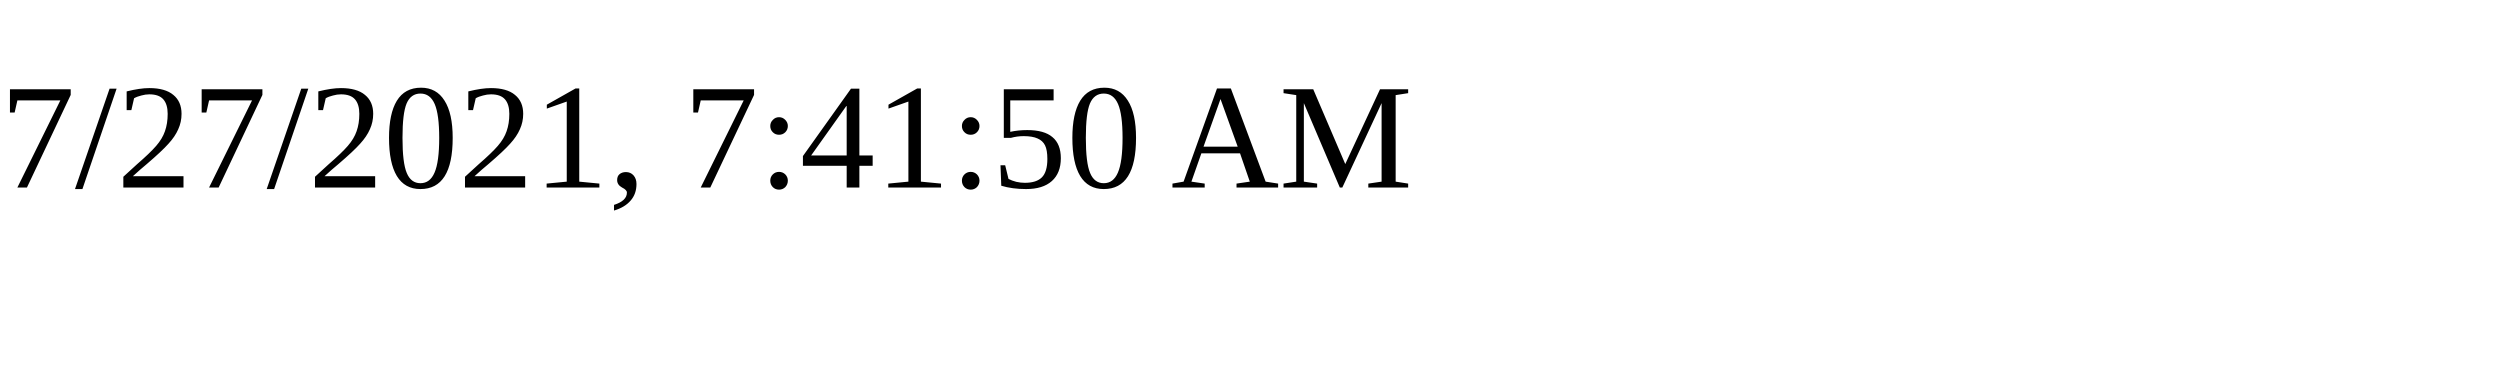
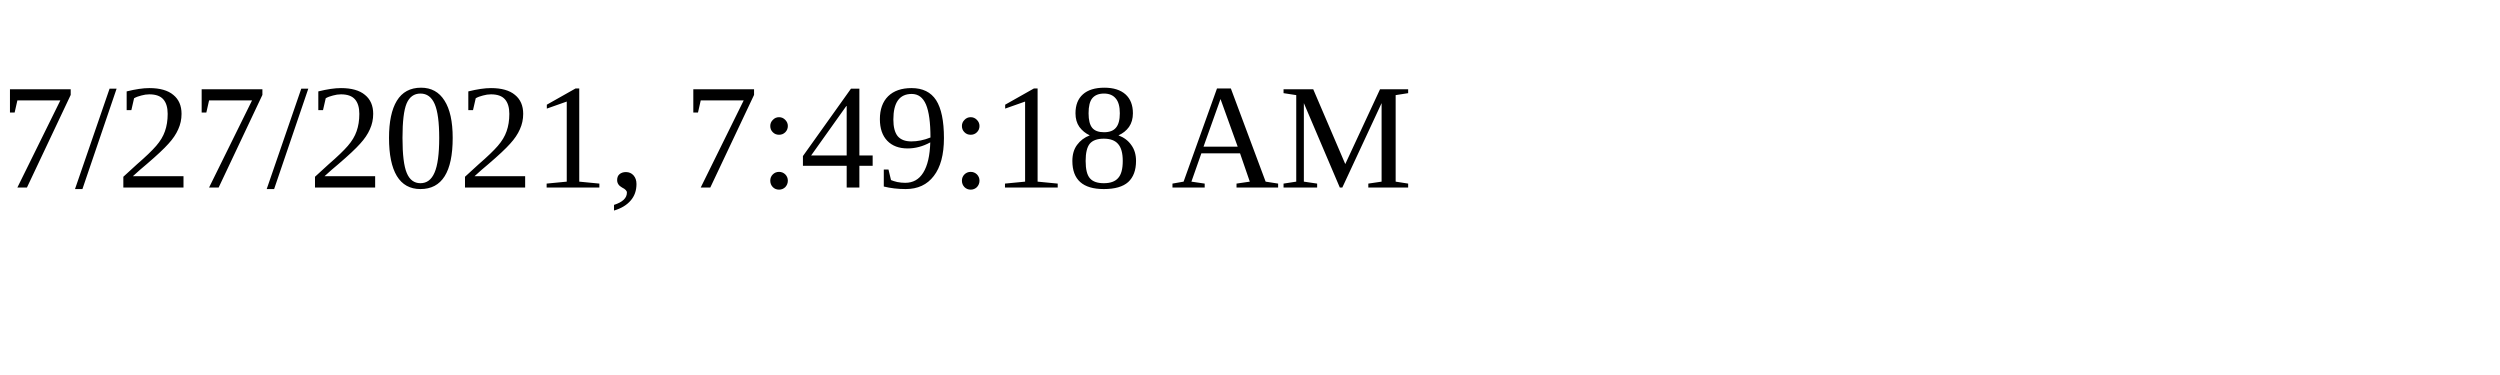
<svg xmlns="http://www.w3.org/2000/svg" height="30" width="200">
-   <text x="0" y="15">7/27/2021, 7:41:50 AM</text>
+   <text x="0" y="15">7/27/2021, 7:49:18 AM</text>
</svg>
